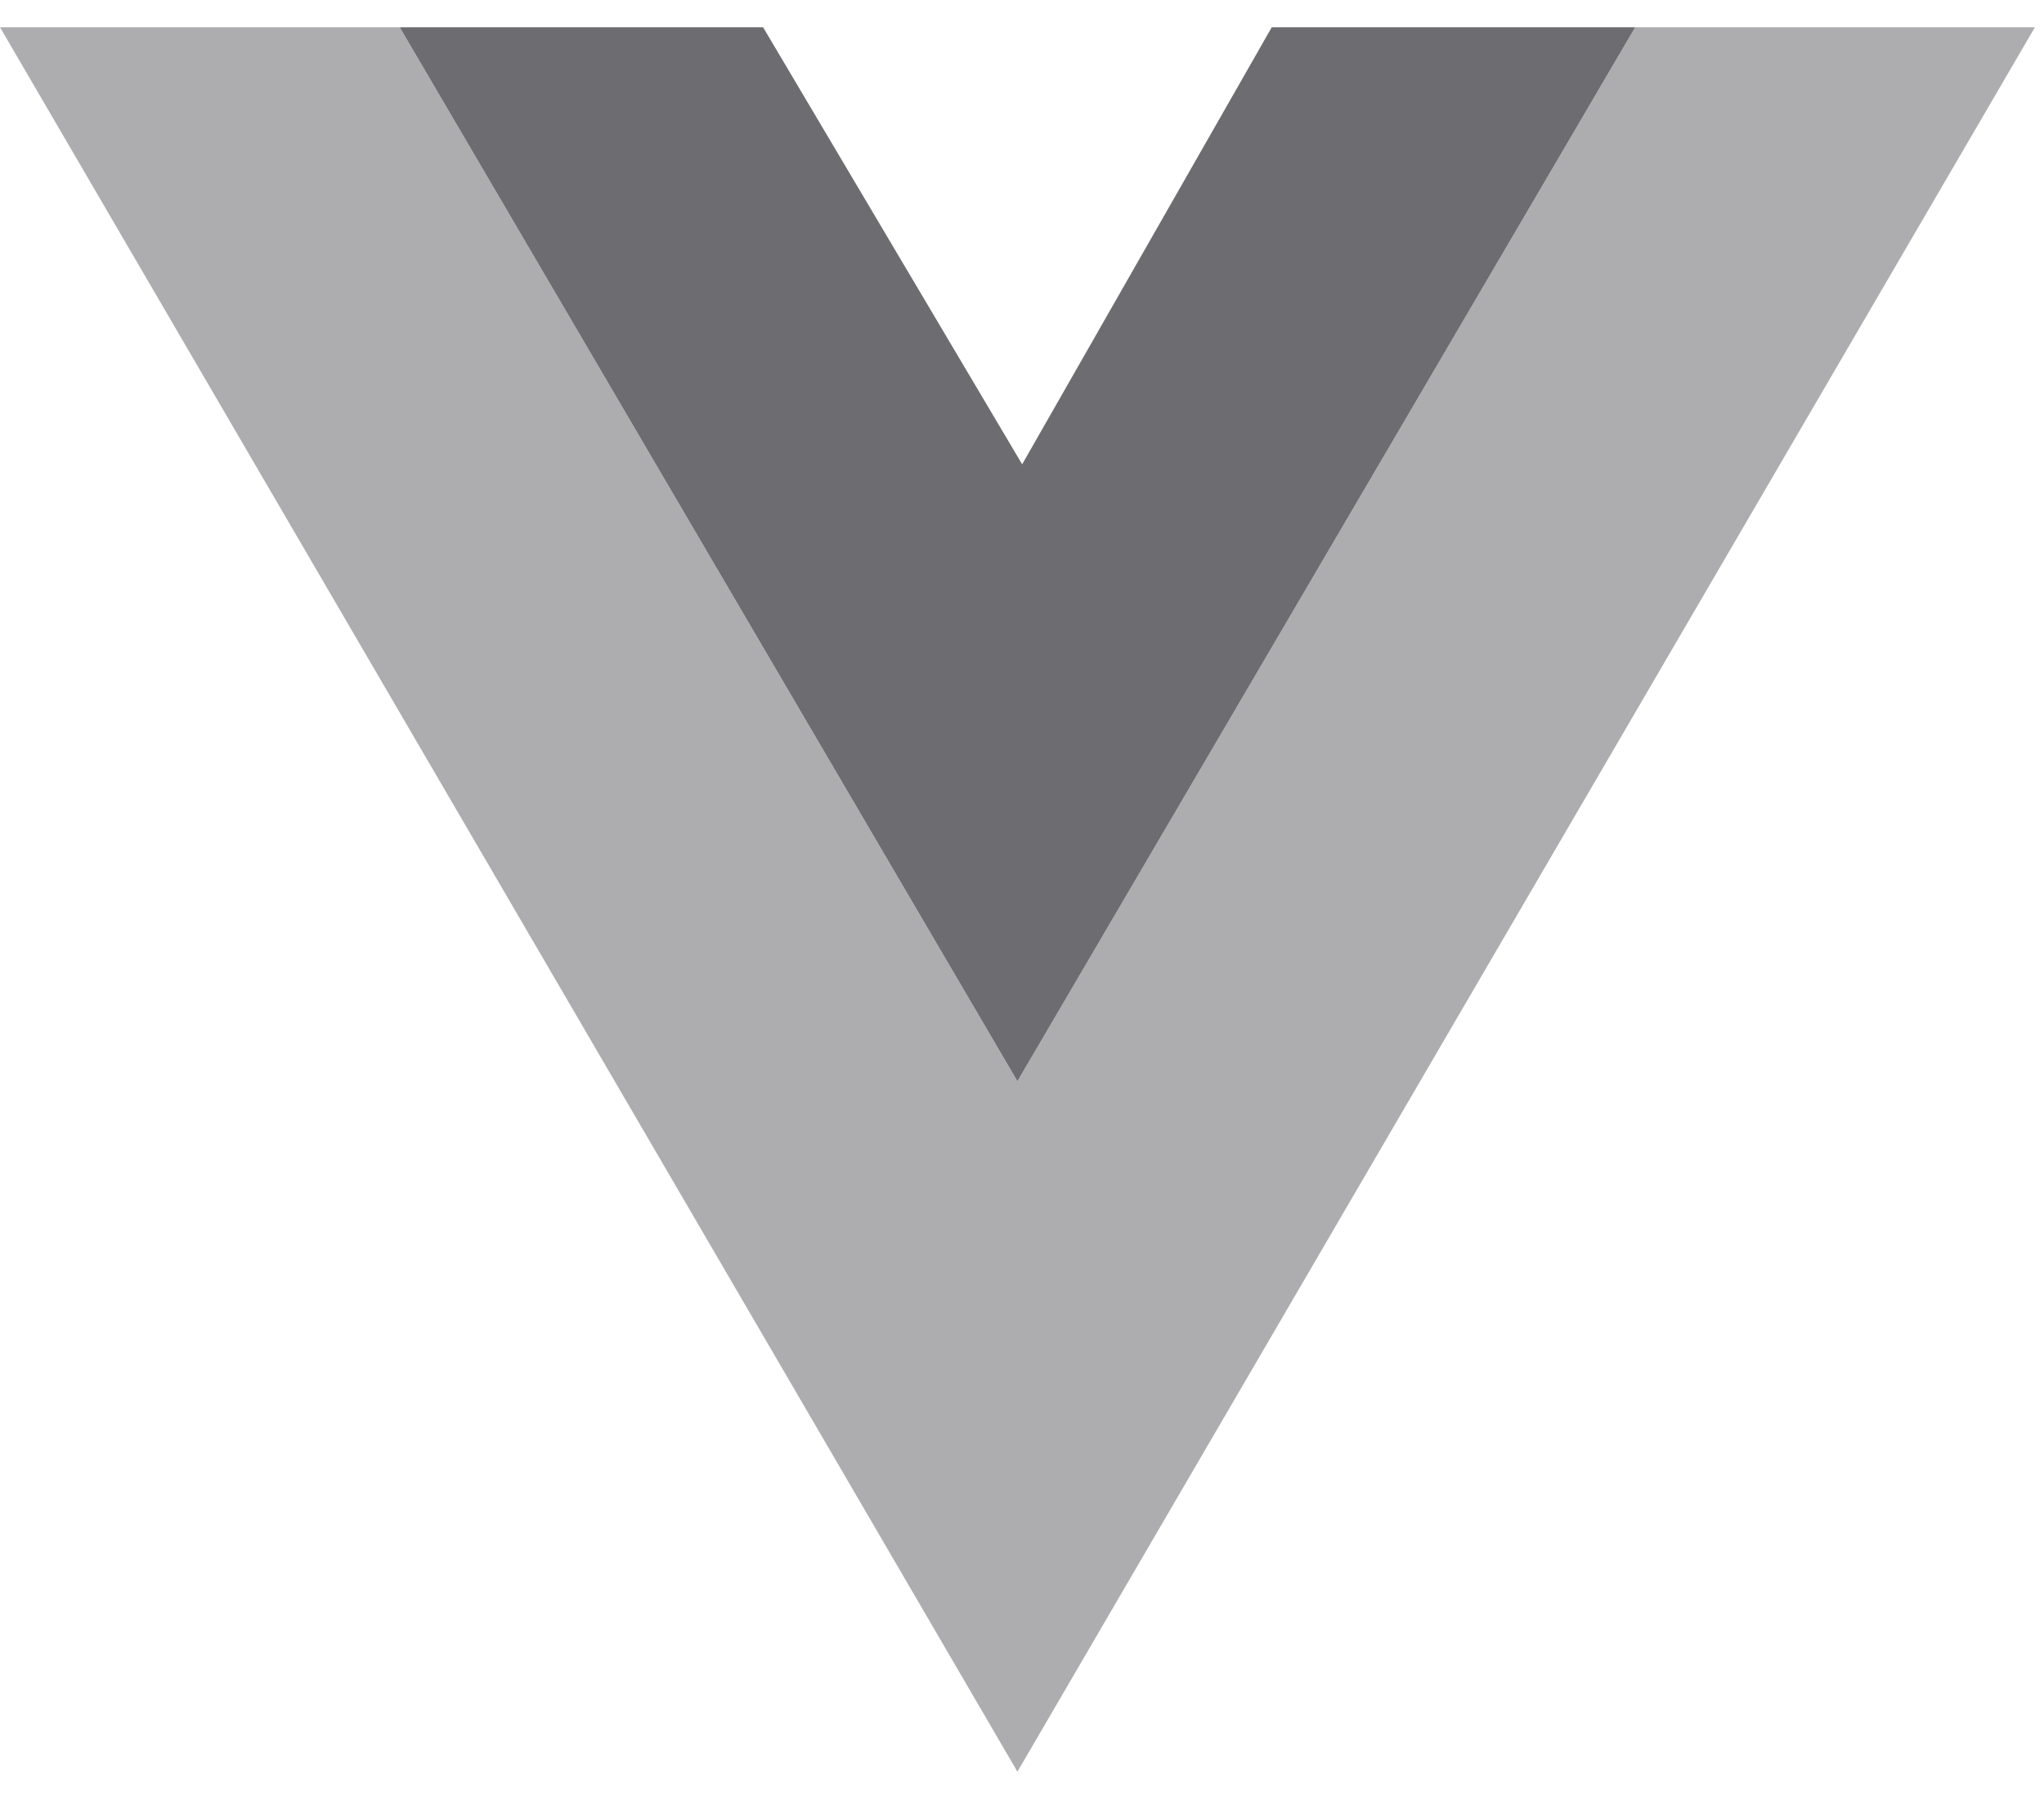
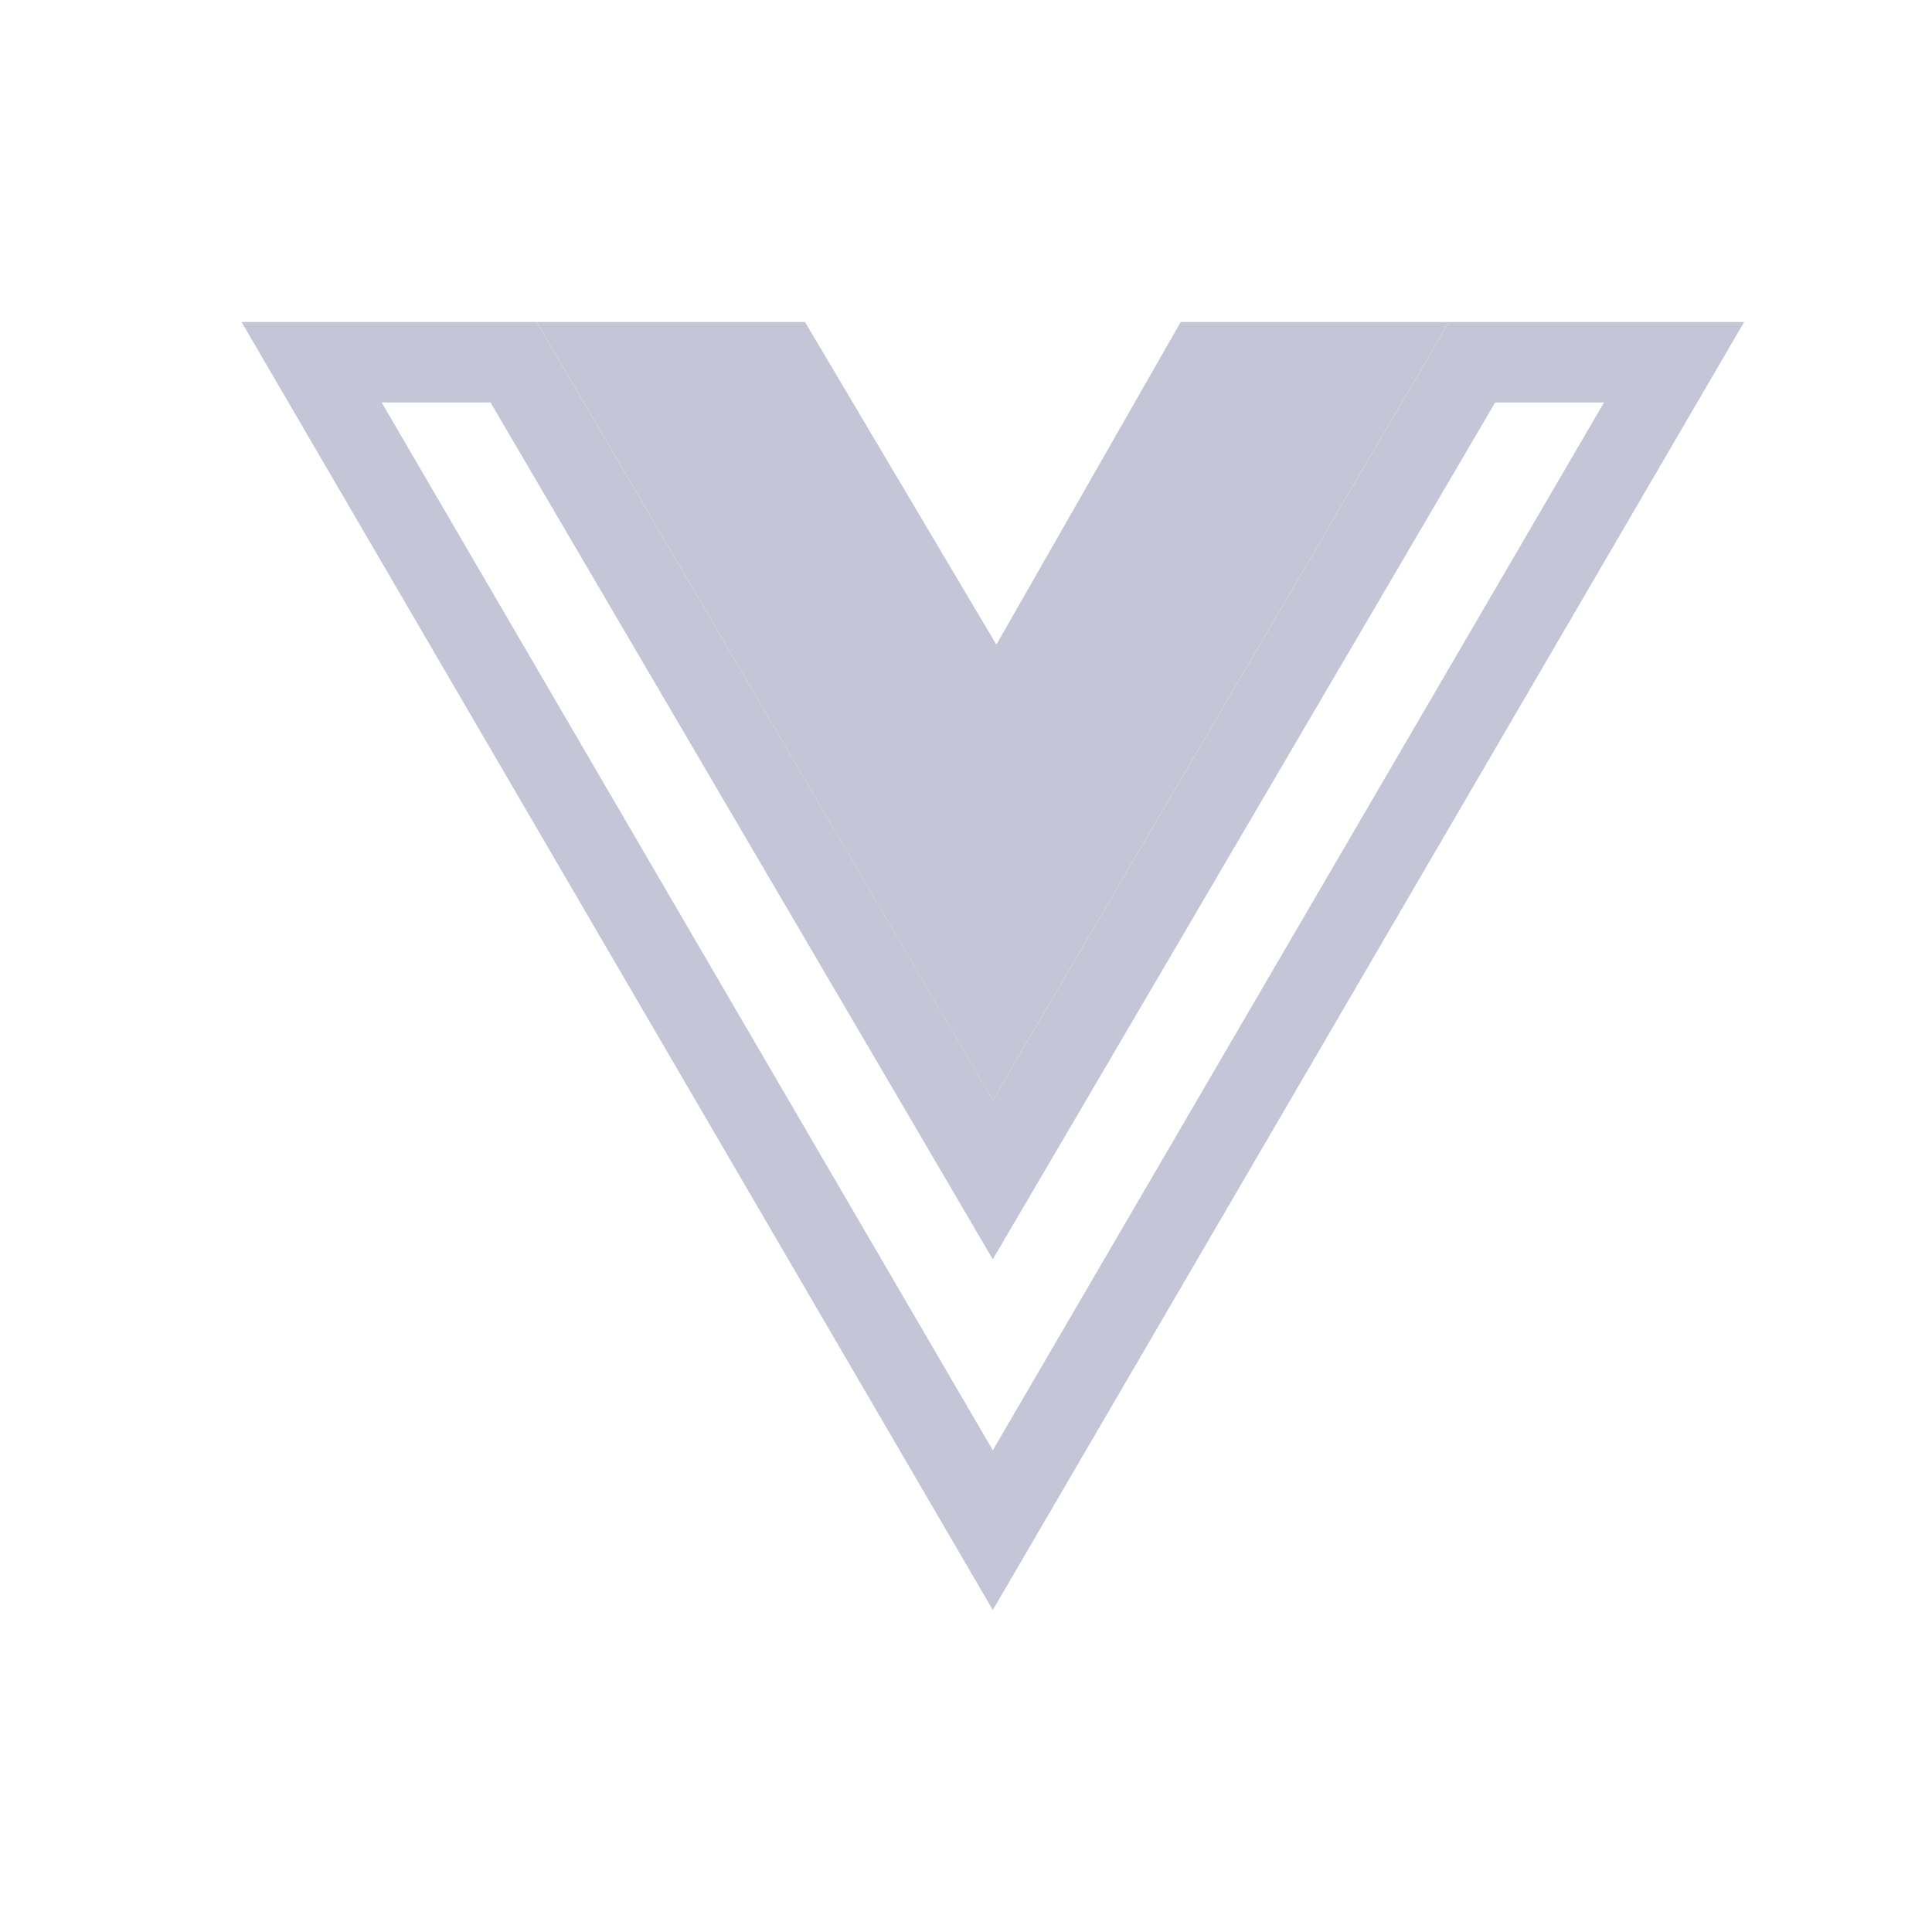
- <svg xmlns="http://www.w3.org/2000/svg" width="25" height="22" viewBox="0 0 25 22" fill="none">
-   <path d="M0 0.333L12.444 21.666L24.889 0.333H20L12.444 13.222L4.889 0.333H0Z" fill="#ADADB0" />
-   <path d="M4.889 0.333L12.444 13.222L20 0.333H15.555L12.502 5.678L9.333 0.333H4.889Z" fill="#6C6C71" />
+ <svg xmlns="http://www.w3.org/2000/svg" width="24" height="24" viewBox="0 0 24 24" fill="none">
+   <path d="M20.796 4.5L12.333 19.008L3.871 4.5H6.38L11.902 13.919L12.333 14.655L12.765 13.919L18.287 4.5H20.796Z" stroke="#C4C6D7" />
+   <path d="M6.667 4L12.333 13.667L18 4H14.667L12.377 8.008L10 4H6.667Z" fill="#C4C6D7" />
</svg>
